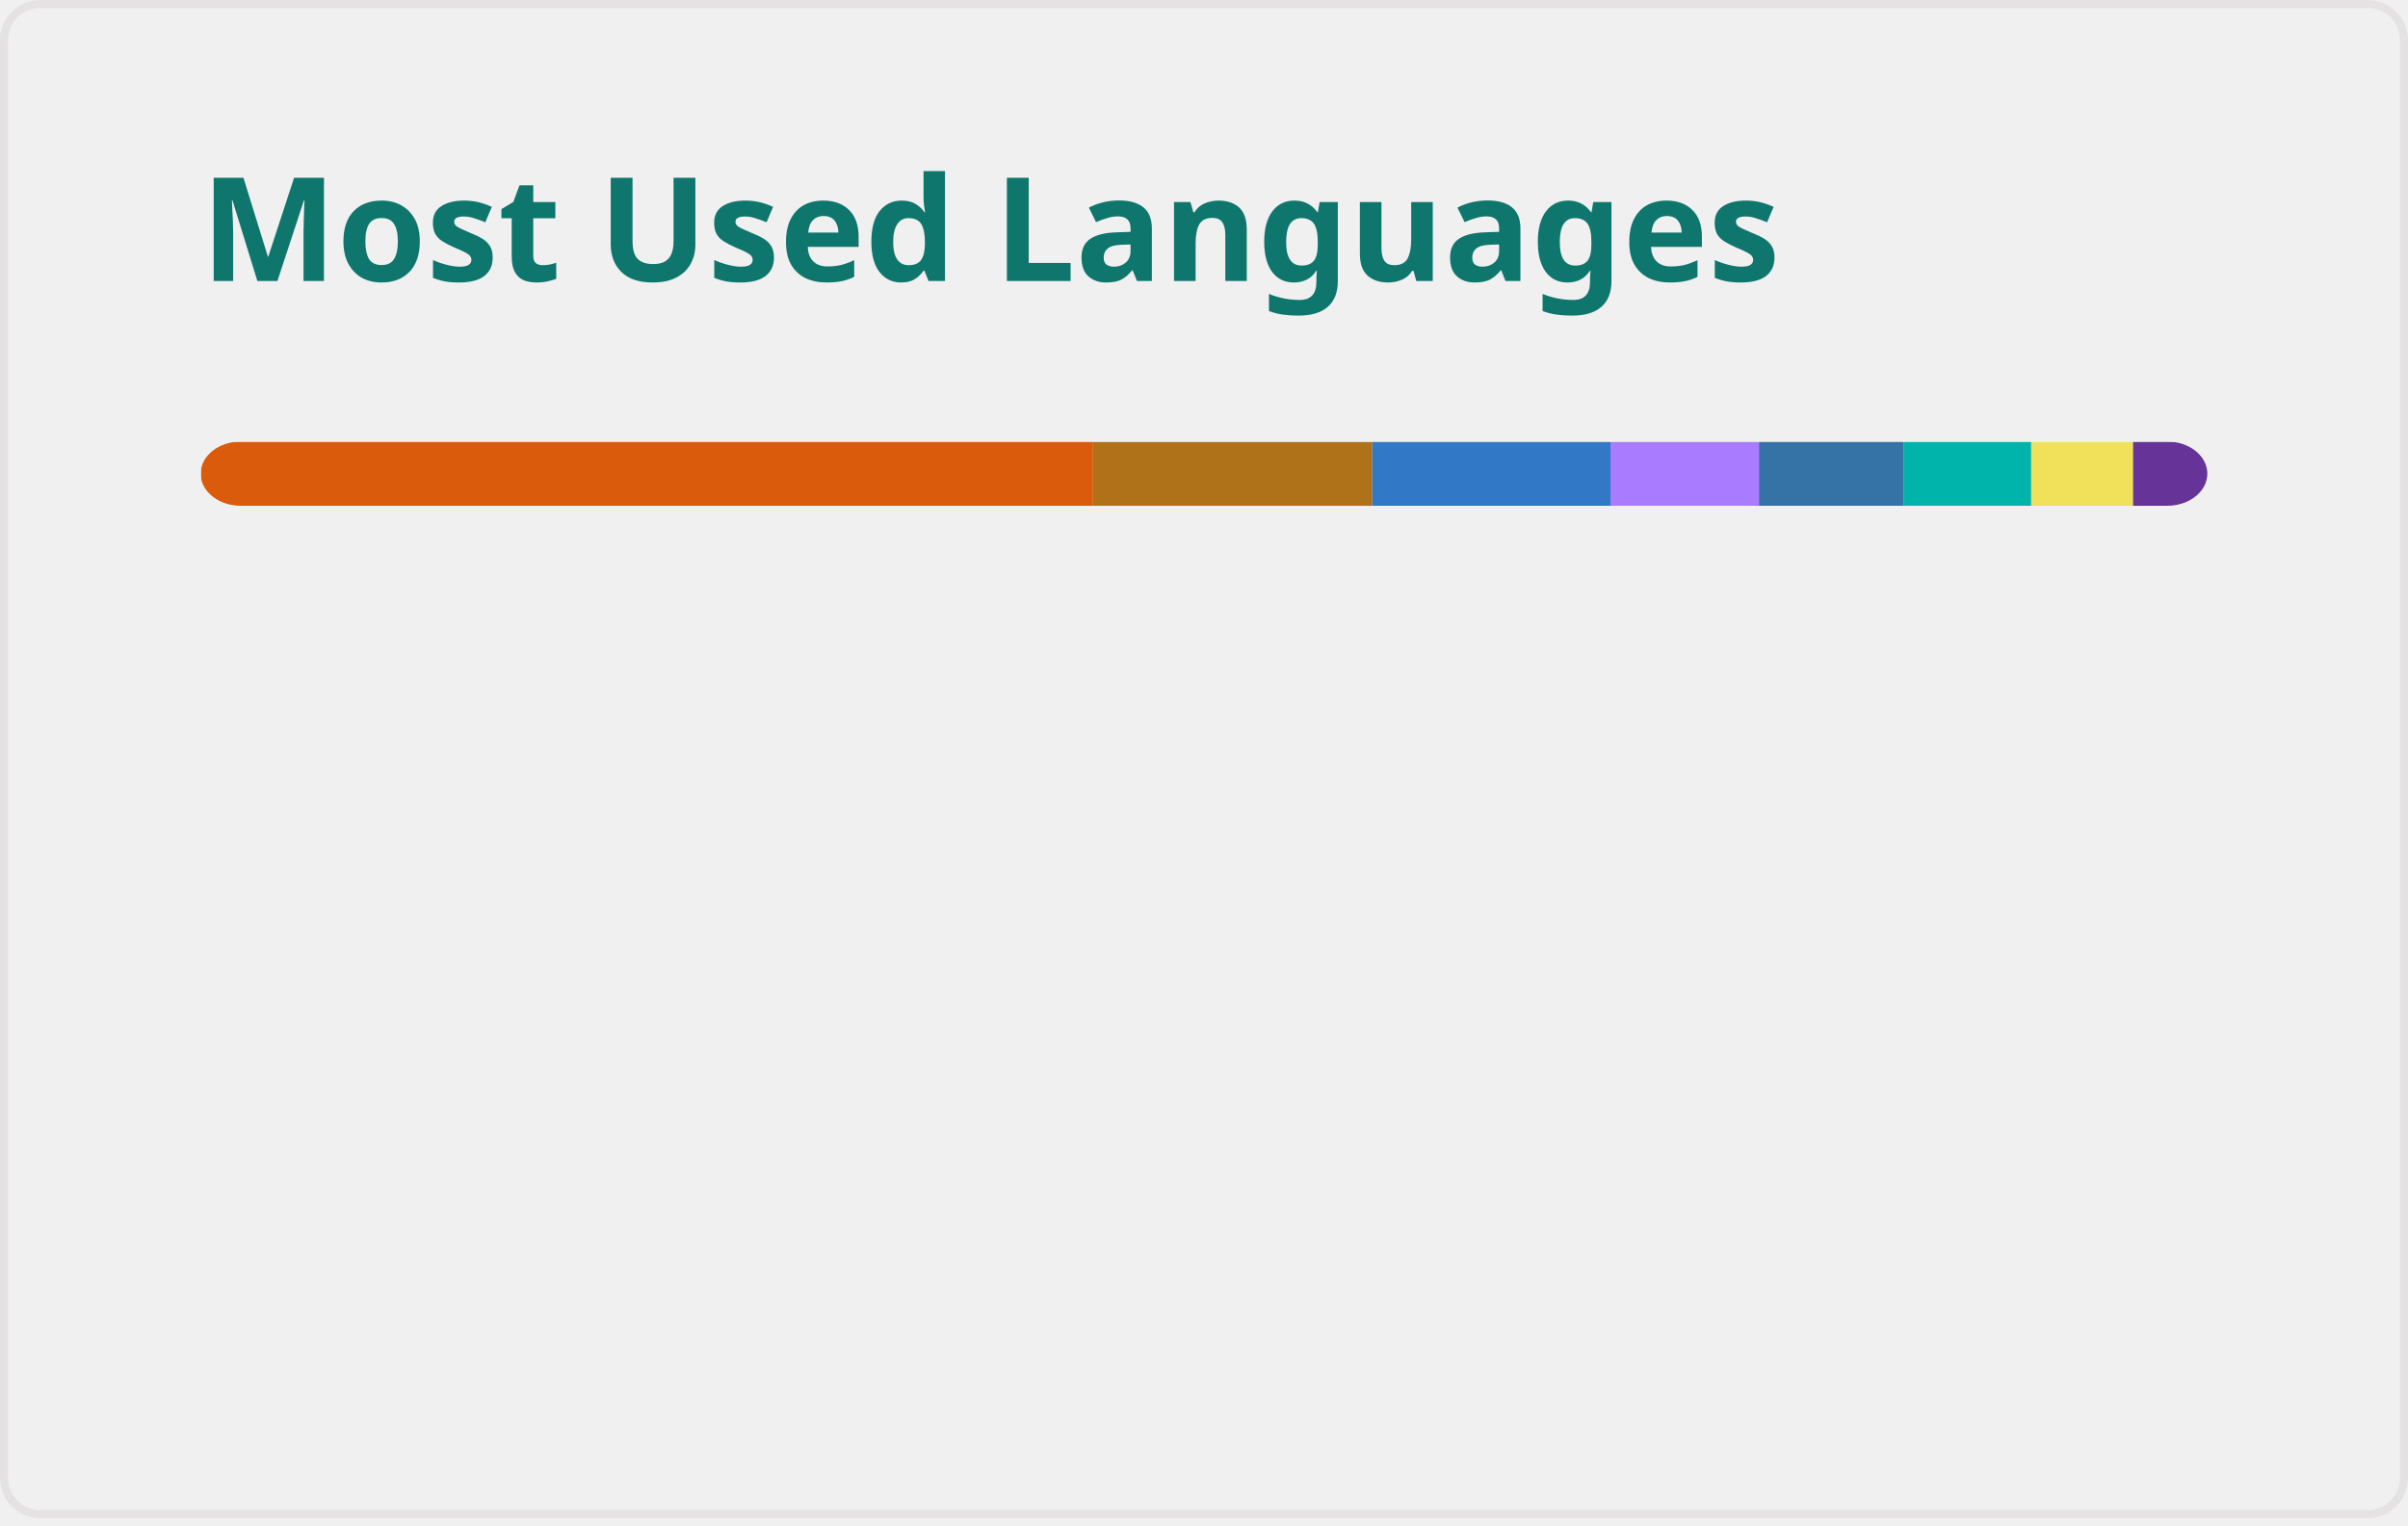
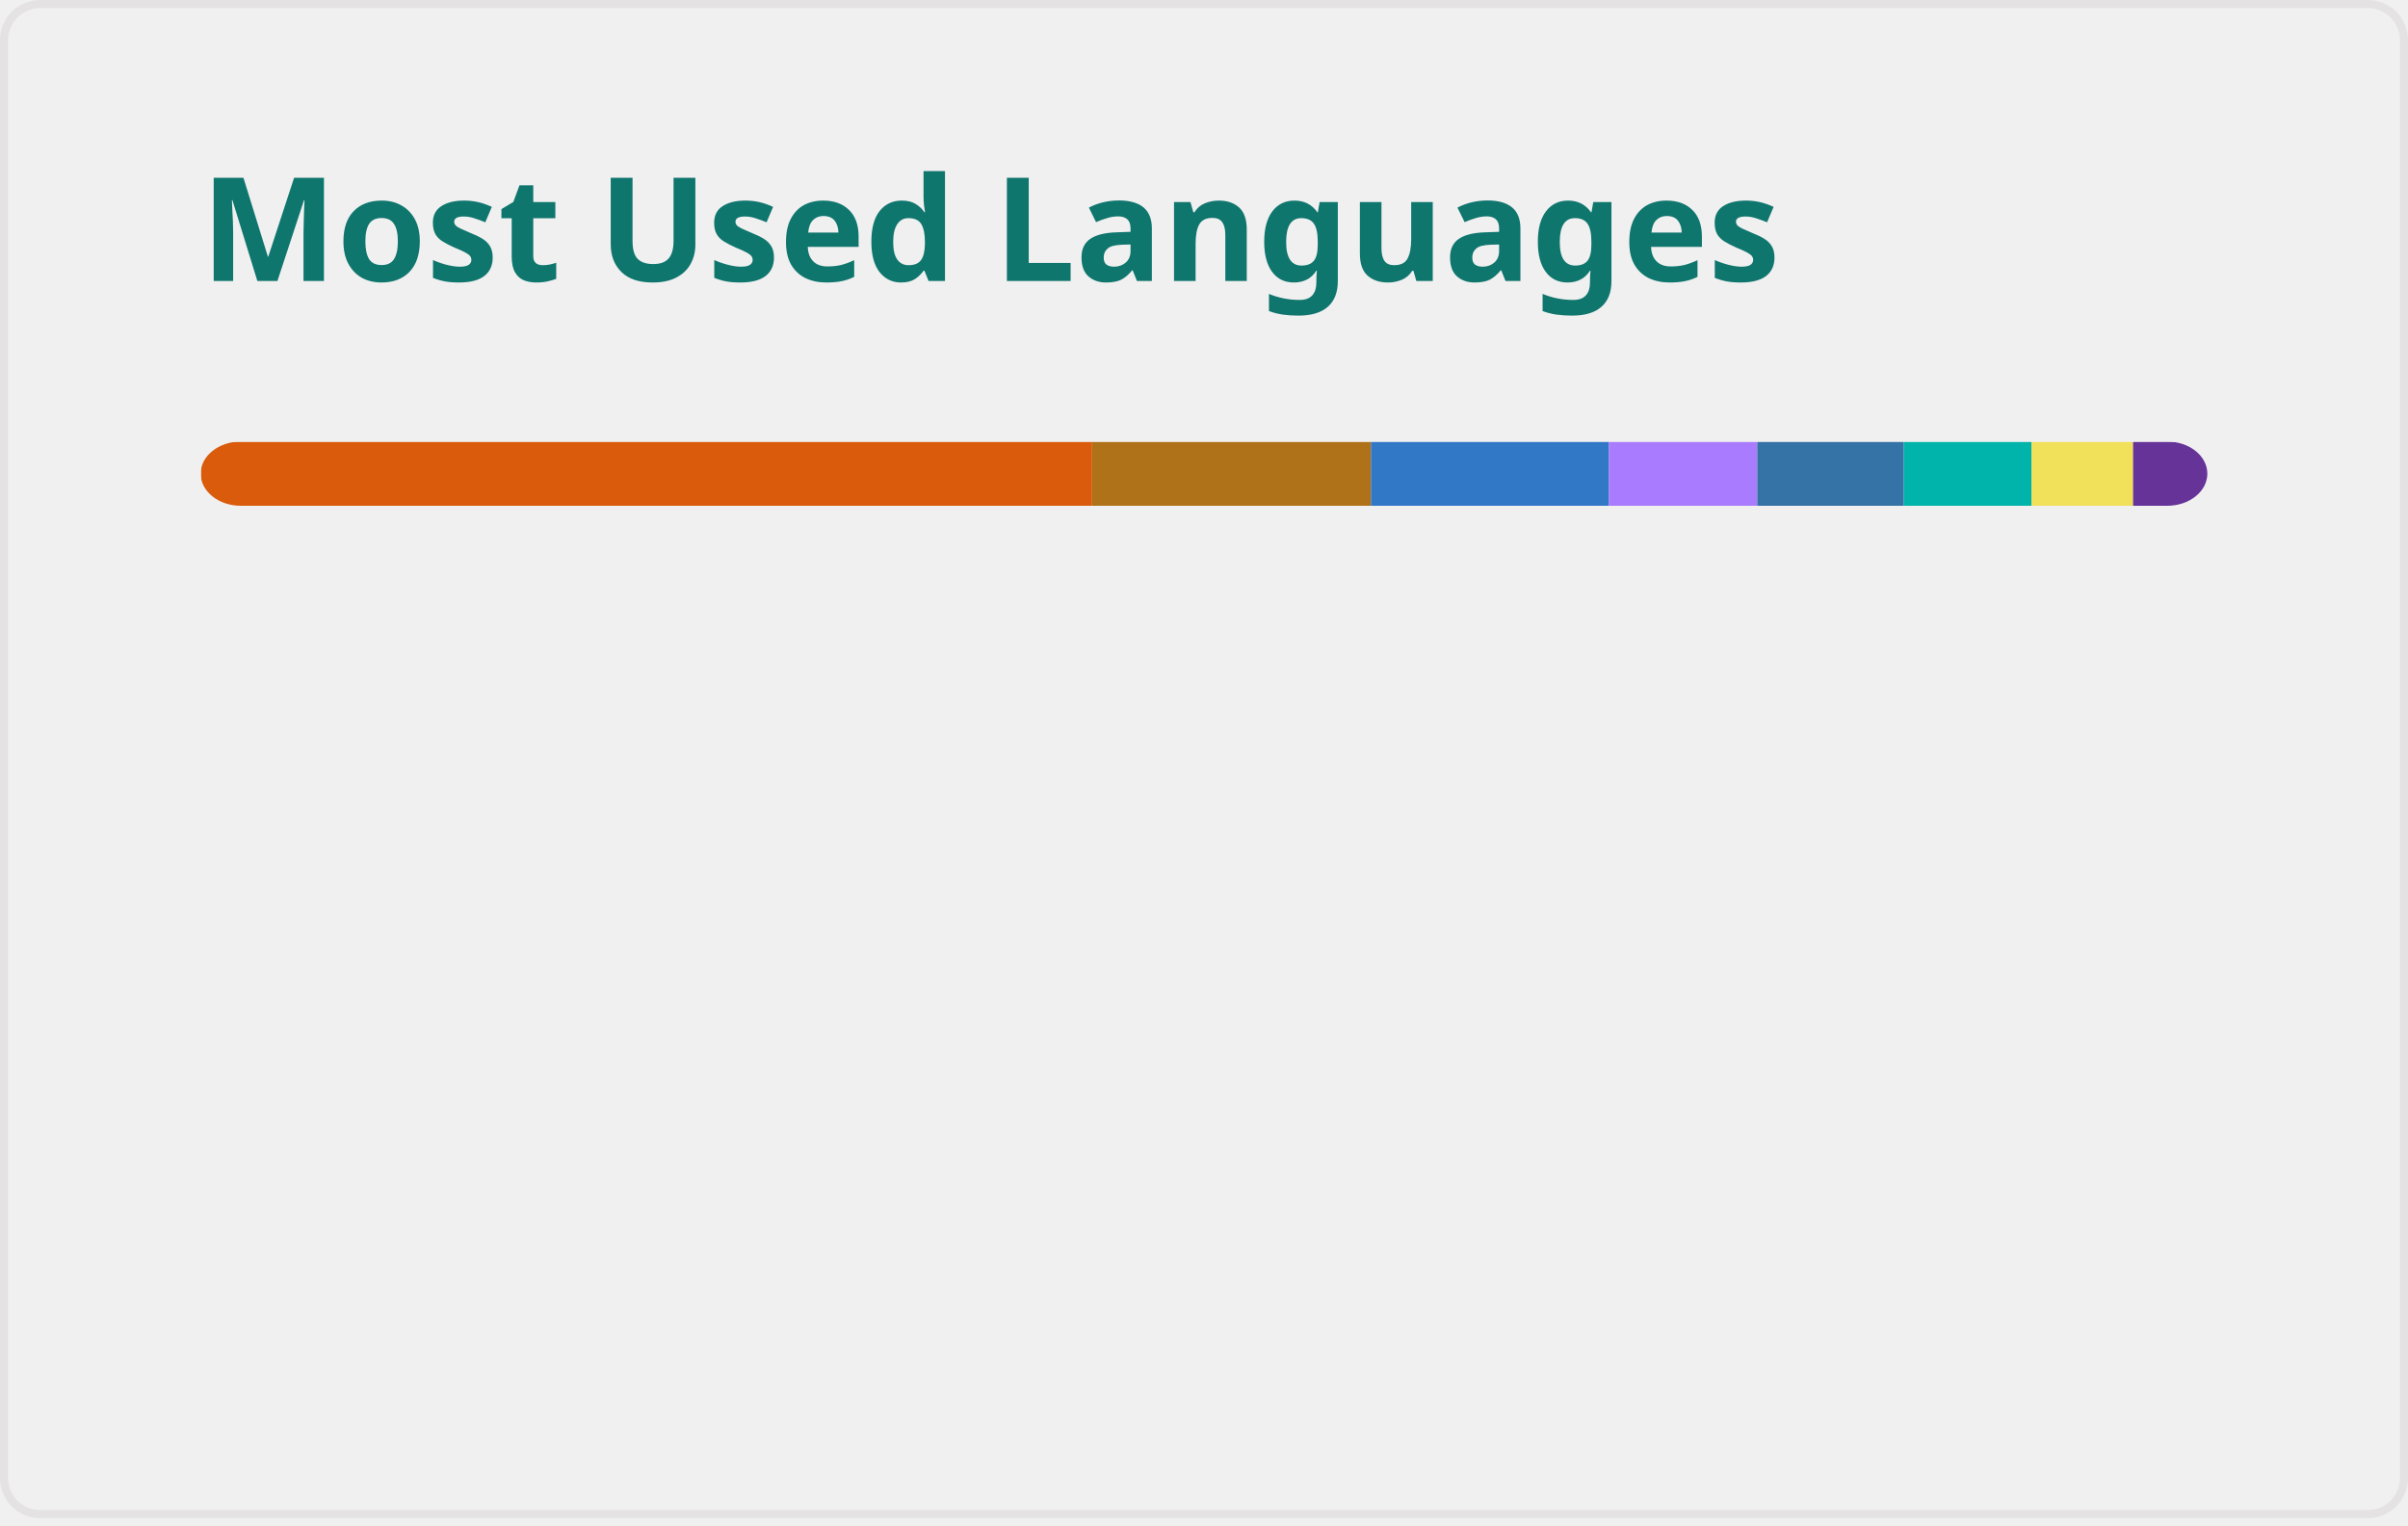
<svg xmlns="http://www.w3.org/2000/svg" width="300" height="190" viewBox="0 0 300 190" fill="none" role="img" aria-labelledby="descId">
  <style>
          .header {
            font: 600 18px 'Segoe UI', Ubuntu, Sans-Serif;
            fill: #0F766E;
            animation: fadeInAnimation 0.8s ease-in-out forwards;
          }
          @supports(-moz-appearance: auto) {
            /* Selector detects Firefox */
            .header { font-size: 15.5px; }
          }
          
    @keyframes slideInAnimation {
      from {
        width: 0;
      }
      to {
        width: calc(100%-100px);
      }
    }
    @keyframes growWidthAnimation {
      from {
        width: 0;
      }
      to {
        width: 100%;
      }
    }
    .stat {
      font: 600 14px 'Segoe UI', Ubuntu, "Helvetica Neue", Sans-Serif; fill: #475569;
    }
    @supports(-moz-appearance: auto) {
      /* Selector detects Firefox */
      .stat { font-size:12px; }
    }
    .bold { font-weight: 700 }
    .lang-name {
      font: 400 11px "Segoe UI", Ubuntu, Sans-Serif;
      fill: #475569;
    }
    .stagger {
      opacity: 0;
      animation: fadeInAnimation 0.3s ease-in-out forwards;
    }
    #rect-mask rect{
      animation: slideInAnimation 1s ease-in-out forwards;
    }
    .lang-progress{
      animation: growWidthAnimation 0.6s ease-in-out forwards;
    }
    .progress-background { fill: #ddd; }
    
          

          
      /* Animations */
      @keyframes scaleInAnimation {
        from {
          transform: translate(-5px, 5px) scale(0);
        }
        to {
          transform: translate(-5px, 5px) scale(1);
        }
      }
      @keyframes fadeInAnimation {
        from {
          opacity: 0;
        }
        to {
          opacity: 1;
        }
      }
    
          
        </style>
  <defs>
          
          
        </defs>
  <rect data-testid="card-bg" class="card-bg" x="0.5" y="0.5" rx="4.5" height="99%" stroke="#e4e2e2" width="299" fill="#ffffff00" stroke-opacity="1" />
  <g data-testid="card-title" transform="translate(25, 35)">
    <g transform="translate(0, 0)">
      <text x="0" y="0" class="header" data-testid="header">Most Used Languages</text>
    </g>
  </g>
  <g data-testid="main-card-body" transform="translate(0, 55)">
    <svg data-testid="lang-items" x="25">
      <mask id="rect-mask">
        <rect x="0" y="0" width="250" height="8" fill="white" rx="5" />
      </mask>
-       <rect mask="url(#rect-mask)" data-testid="lang-progress" x="0" y="0" width="111.18" height="8" fill="#DA5B0B" />
-       <rect mask="url(#rect-mask)" data-testid="lang-progress" x="111.18" y="0" width="34.78" height="8" fill="#b07219" />
-       <rect mask="url(#rect-mask)" data-testid="lang-progress" x="145.96" y="0" width="29.68" height="8" fill="#3178c6" />
-       <rect mask="url(#rect-mask)" data-testid="lang-progress" x="175.64" y="0" width="18.5" height="8" fill="#A97BFF" />
-       <rect mask="url(#rect-mask)" data-testid="lang-progress" x="194.14" y="0" width="18.01" height="8" fill="#3572A5" />
-       <rect mask="url(#rect-mask)" data-testid="lang-progress" x="212.15" y="0" width="15.91" height="8" fill="#00B4AB" />
-       <rect mask="url(#rect-mask)" data-testid="lang-progress" x="228.06" y="0" width="12.69" height="8" fill="#f1e05a" />
-       <rect mask="url(#rect-mask)" data-testid="lang-progress" x="240.75" y="0" width="19.25" height="8" fill="#663399" />
+       <rect mask="url(#rect-mask)" data-testid="lang-progress" x="0" y="0" width="111.06" height="8" fill="#DA5B0B" />
+       <rect mask="url(#rect-mask)" data-testid="lang-progress" x="111.06" y="0" width="34.74" height="8" fill="#b07219" />
+       <rect mask="url(#rect-mask)" data-testid="lang-progress" x="145.8" y="0" width="29.65" height="8" fill="#3178c6" />
+       <rect mask="url(#rect-mask)" data-testid="lang-progress" x="175.45" y="0" width="18.48" height="8" fill="#A97BFF" />
+       <rect mask="url(#rect-mask)" data-testid="lang-progress" x="193.93" y="0" width="18.26" height="8" fill="#3572A5" />
+       <rect mask="url(#rect-mask)" data-testid="lang-progress" x="212.19" y="0" width="15.89" height="8" fill="#00B4AB" />
+       <rect mask="url(#rect-mask)" data-testid="lang-progress" x="228.08" y="0" width="12.67" height="8" fill="#f1e05a" />
+       <rect mask="url(#rect-mask)" data-testid="lang-progress" x="240.75" y="0" width="19.24" height="8" fill="#663399" />
      <g transform="translate(0, 25)">
        <g transform="translate(0, 0)">
          <g transform="translate(0, 0)">
            <g class="stagger" style="animation-delay: 450ms">
              <circle cx="5" cy="6" r="5" fill="#DA5B0B" />
              <text data-testid="lang-name" x="15" y="10" class="lang-name">
-         Jupyter Notebook 44.47%
+         Jupyter Notebook 44.43%
      </text>
            </g>
          </g>
          <g transform="translate(0, 25)">
            <g class="stagger" style="animation-delay: 600ms">
              <circle cx="5" cy="6" r="5" fill="#b07219" />
              <text data-testid="lang-name" x="15" y="10" class="lang-name">
-         Java 13.91%
+         Java 13.90%
      </text>
            </g>
          </g>
          <g transform="translate(0, 50)">
            <g class="stagger" style="animation-delay: 750ms">
              <circle cx="5" cy="6" r="5" fill="#3178c6" />
              <text data-testid="lang-name" x="15" y="10" class="lang-name">
-         TypeScript 11.87%
+         TypeScript 11.86%
      </text>
            </g>
          </g>
          <g transform="translate(0, 75)">
            <g class="stagger" style="animation-delay: 900ms">
              <circle cx="5" cy="6" r="5" fill="#A97BFF" />
              <text data-testid="lang-name" x="15" y="10" class="lang-name">
-         Kotlin 7.40%
+         Kotlin 7.39%
      </text>
            </g>
          </g>
        </g>
        <g transform="translate(150, 0)">
          <g transform="translate(0, 0)">
            <g class="stagger" style="animation-delay: 450ms">
              <circle cx="5" cy="6" r="5" fill="#3572A5" />
              <text data-testid="lang-name" x="15" y="10" class="lang-name">
-         Python 7.20%
+         Python 7.30%
      </text>
            </g>
          </g>
          <g transform="translate(0, 25)">
            <g class="stagger" style="animation-delay: 600ms">
              <circle cx="5" cy="6" r="5" fill="#00B4AB" />
              <text data-testid="lang-name" x="15" y="10" class="lang-name">
        Dart 6.36%
      </text>
            </g>
          </g>
          <g transform="translate(0, 50)">
            <g class="stagger" style="animation-delay: 750ms">
              <circle cx="5" cy="6" r="5" fill="#f1e05a" />
              <text data-testid="lang-name" x="15" y="10" class="lang-name">
        JavaScript 5.07%
      </text>
            </g>
          </g>
          <g transform="translate(0, 75)">
            <g class="stagger" style="animation-delay: 900ms">
              <circle cx="5" cy="6" r="5" fill="#663399" />
              <text data-testid="lang-name" x="15" y="10" class="lang-name">
        CSS 3.70%
      </text>
            </g>
          </g>
        </g>
      </g>
    </svg>
  </g>
</svg>
